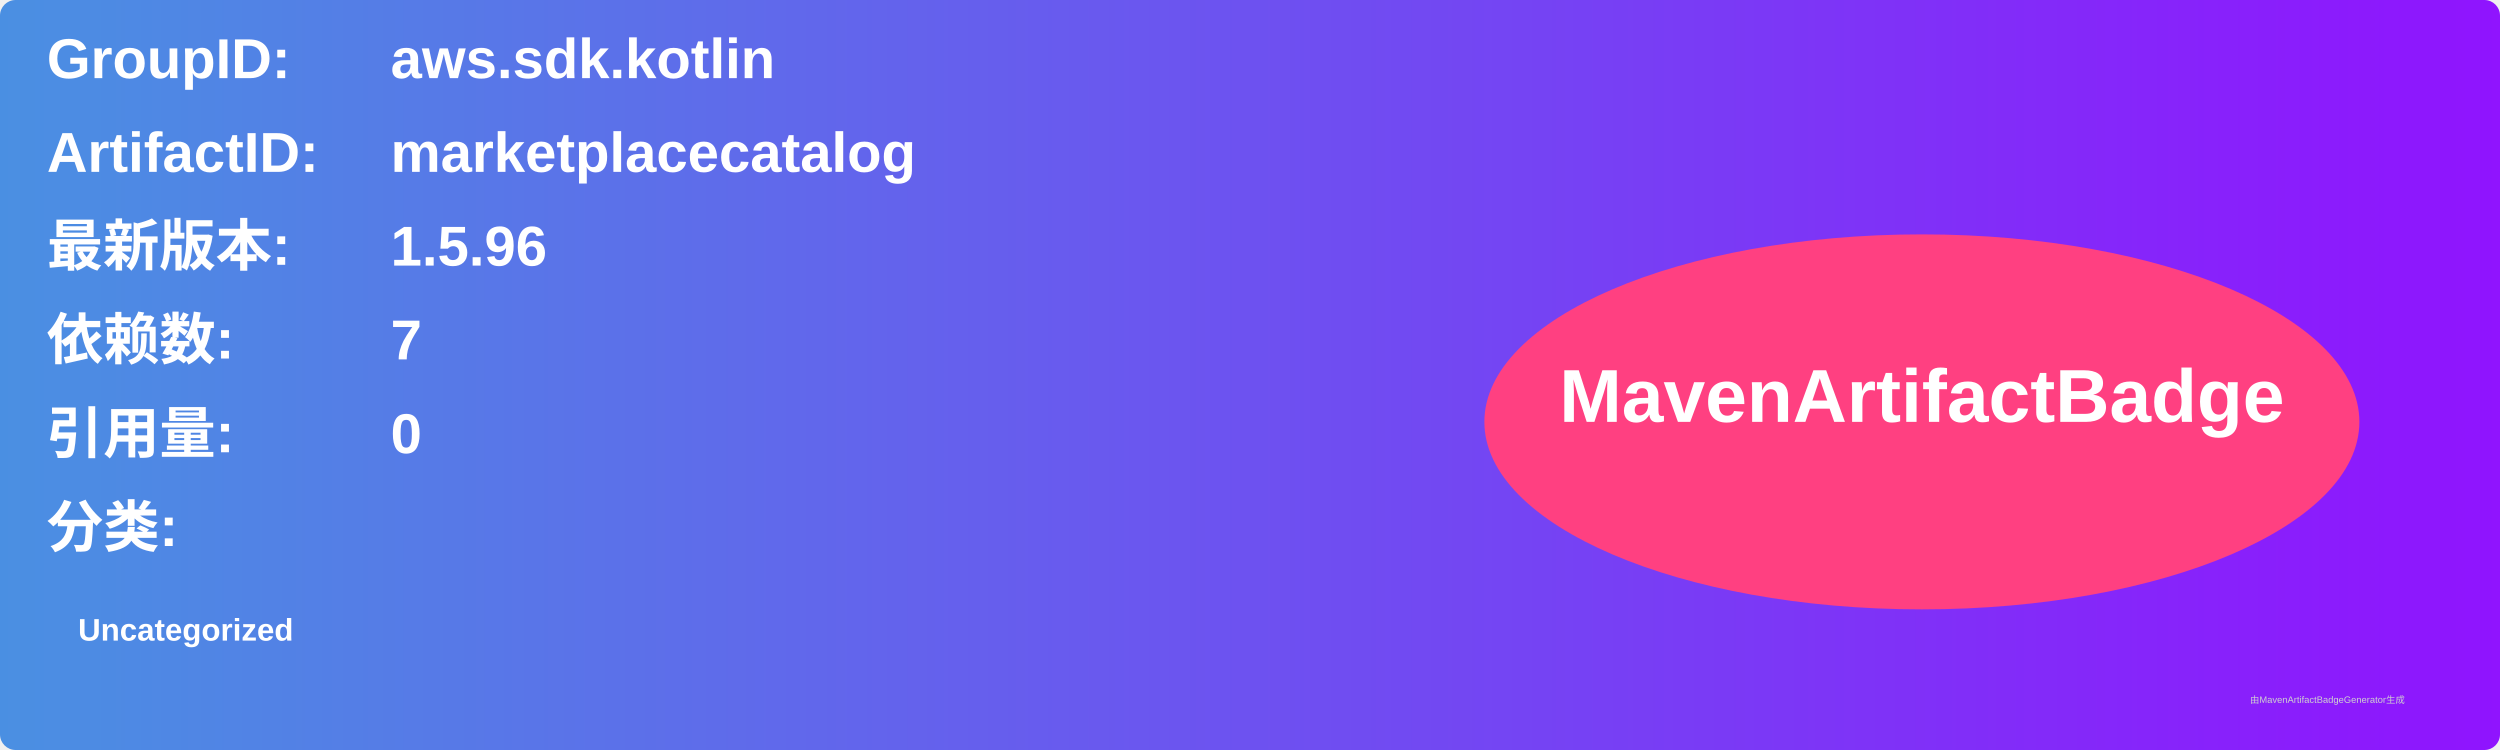
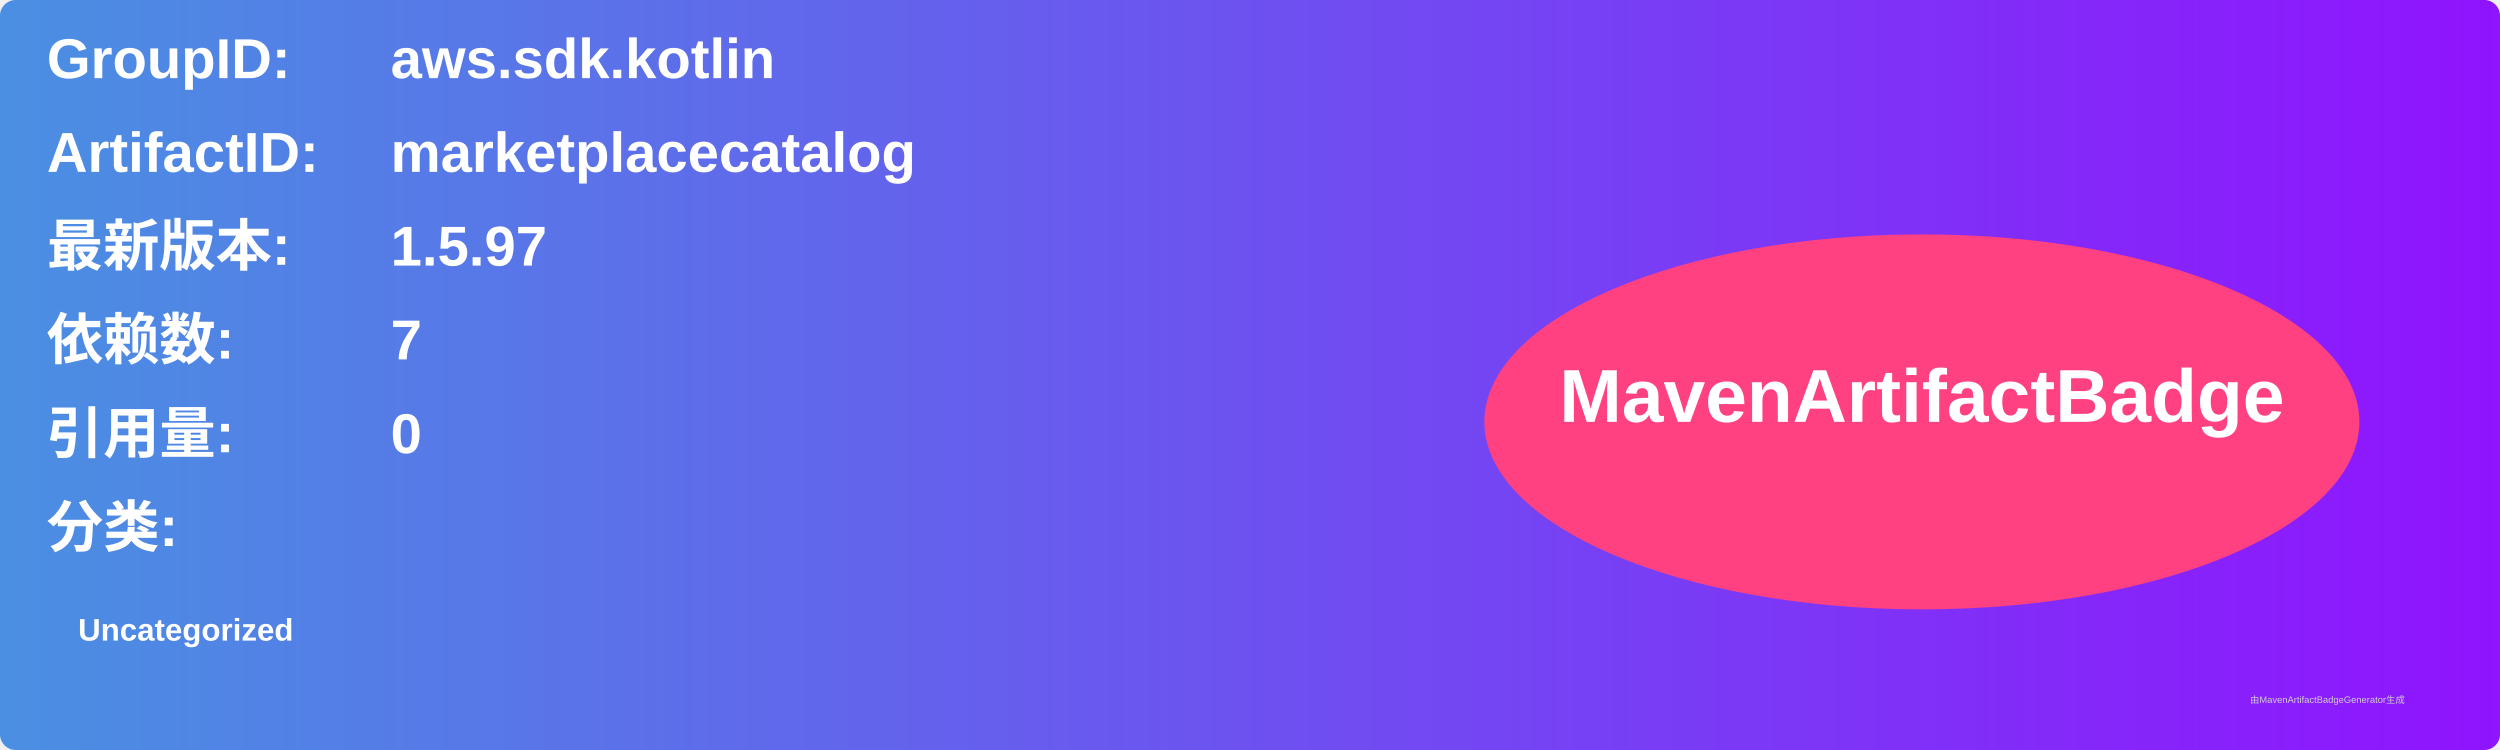
<svg xmlns="http://www.w3.org/2000/svg" width="800" height="240" viewBox="0 0 800 240">
  <linearGradient id="grad" x1="0%" y1="0%" x2="100%" y2="0%">
    <stop offset="0%" stop-color="#4a90e2" />
    <stop offset="100%" stop-color="#9013fe" />
  </linearGradient>
  <rect width="100%" height="100%" rx="5" ry="5" fill="url(#grad)" />
  <g transform="translate(15, 15)">
    <text x="0" y="10" font-family="Arial" font-size="18" fill="white" font-weight="bold" width="260">GroupID:</text>
    <text x="110" y="10" font-family="Arial" font-size="18" fill="white" font-weight="bold" width="460">aws.sdk.kotlin</text>
    <text x="0" y="40" font-family="Arial" font-size="18" fill="white" font-weight="bold" width="260">ArtifactID:</text>
    <text x="110" y="40" font-family="Arial" font-size="18" fill="white" font-weight="bold" width="460">marketplacecatalog</text>
    <text x="0" y="70" font-family="Arial" font-size="18" fill="white" font-weight="bold">最新版本:</text>
    <text x="110" y="70" font-family="Arial" font-size="18" fill="white" font-weight="bold">
-       <tspan font-weight="bold">1.5.96</tspan>
+       <tspan font-weight="bold">1.5.97</tspan>
    </text>
    <text x="0" y="100" font-family="Arial" font-size="18" fill="white" font-weight="bold">依赖数: </text>
    <text x="110" y="100" font-family="Arial" font-size="18" fill="white">
      <tspan font-weight="bold">7</tspan>
    </text>
    <text x="0" y="130" font-family="Arial" font-size="18" fill="white" font-weight="bold">引用量: </text>
    <text x="110" y="130" font-family="Arial" font-size="18" fill="white">
      <tspan font-weight="bold">0</tspan>
    </text>
    <text x="0" y="160" font-family="Arial" font-size="18" fill="white" font-weight="bold">分类:</text>
    <text x="10" y="190" font-family="Arial" font-size="10" fill="white">
      <tspan font-weight="bold">Uncategorized</tspan>
    </text>
    <ellipse cx="600" cy="120" rx="140" ry="60" fill="#ff4081" />
    <text x="600" y="120" text-anchor="middle" font-family="Arial" font-size="24" fill="white" font-weight="bold">MavenArtifactBadge</text>
  </g>
  <text x="720" y="225" font-family="Arial" font-size="3" fill="#d0d0d0">由MavenArtifactBadgeGenerator生成</text>
</svg>
